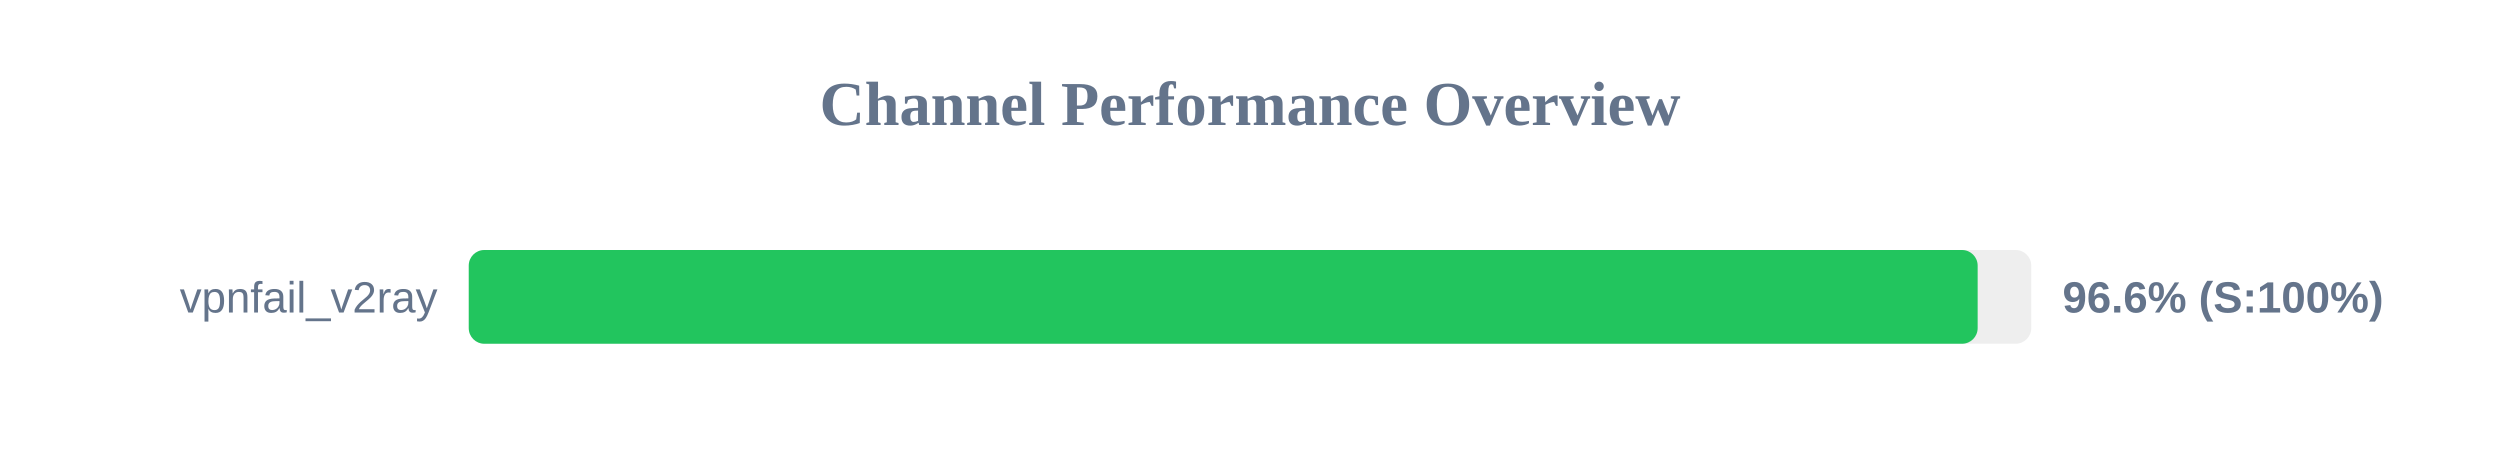
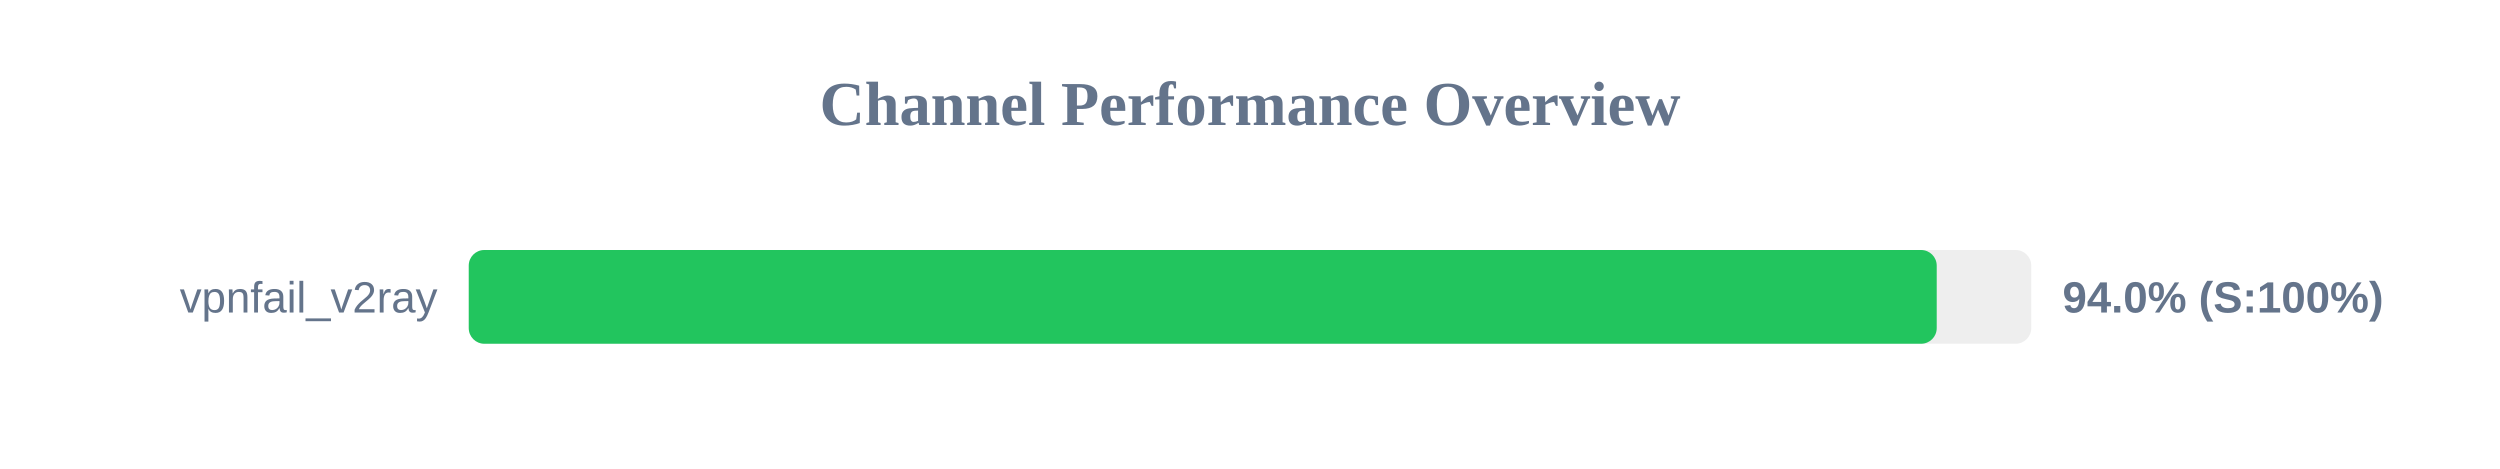
<svg xmlns="http://www.w3.org/2000/svg" width="800" height="150" version="1.1">
  <style>
        .row { font: 14px Arial; fill: #64748b; }
        .score { font: bold 14px Arial; fill: #64748b; }
    </style>
  <text x="400" y="40" text-anchor="middle" font-size="20px" font-weight="bold" fill="#64748b">Channel Performance Overview</text>
  <rect x="150" y="80" width="500" height="30" fill="#eee" rx="5" />
-   <rect x="150" y="80" width="482.85" height="30" fill="#22c55e" rx="5" />
+   <rect x="150" y="80" width="469.75" height="30" fill="#22c55e" rx="5" />
  <text x="140" y="100" text-anchor="end" class="row">vpnfail_v2ray</text>
-   <text x="660" y="100" text-anchor="start" class="score">96.6% (S:100%)</text>
+   <text x="660" y="100" text-anchor="start" class="score">94.0% (S:100%)</text>
</svg>
